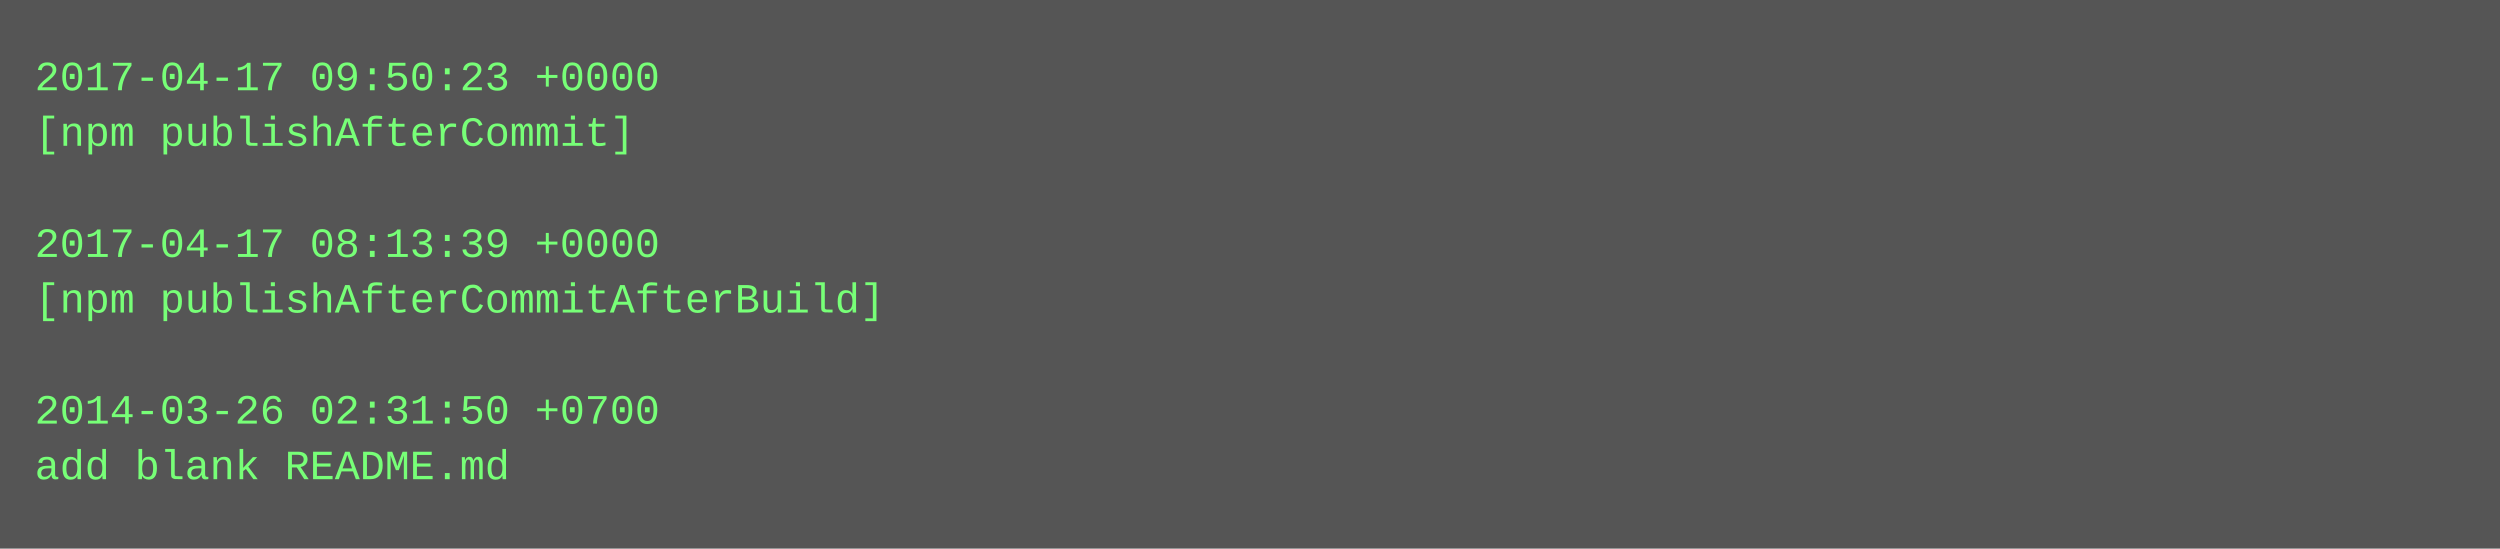
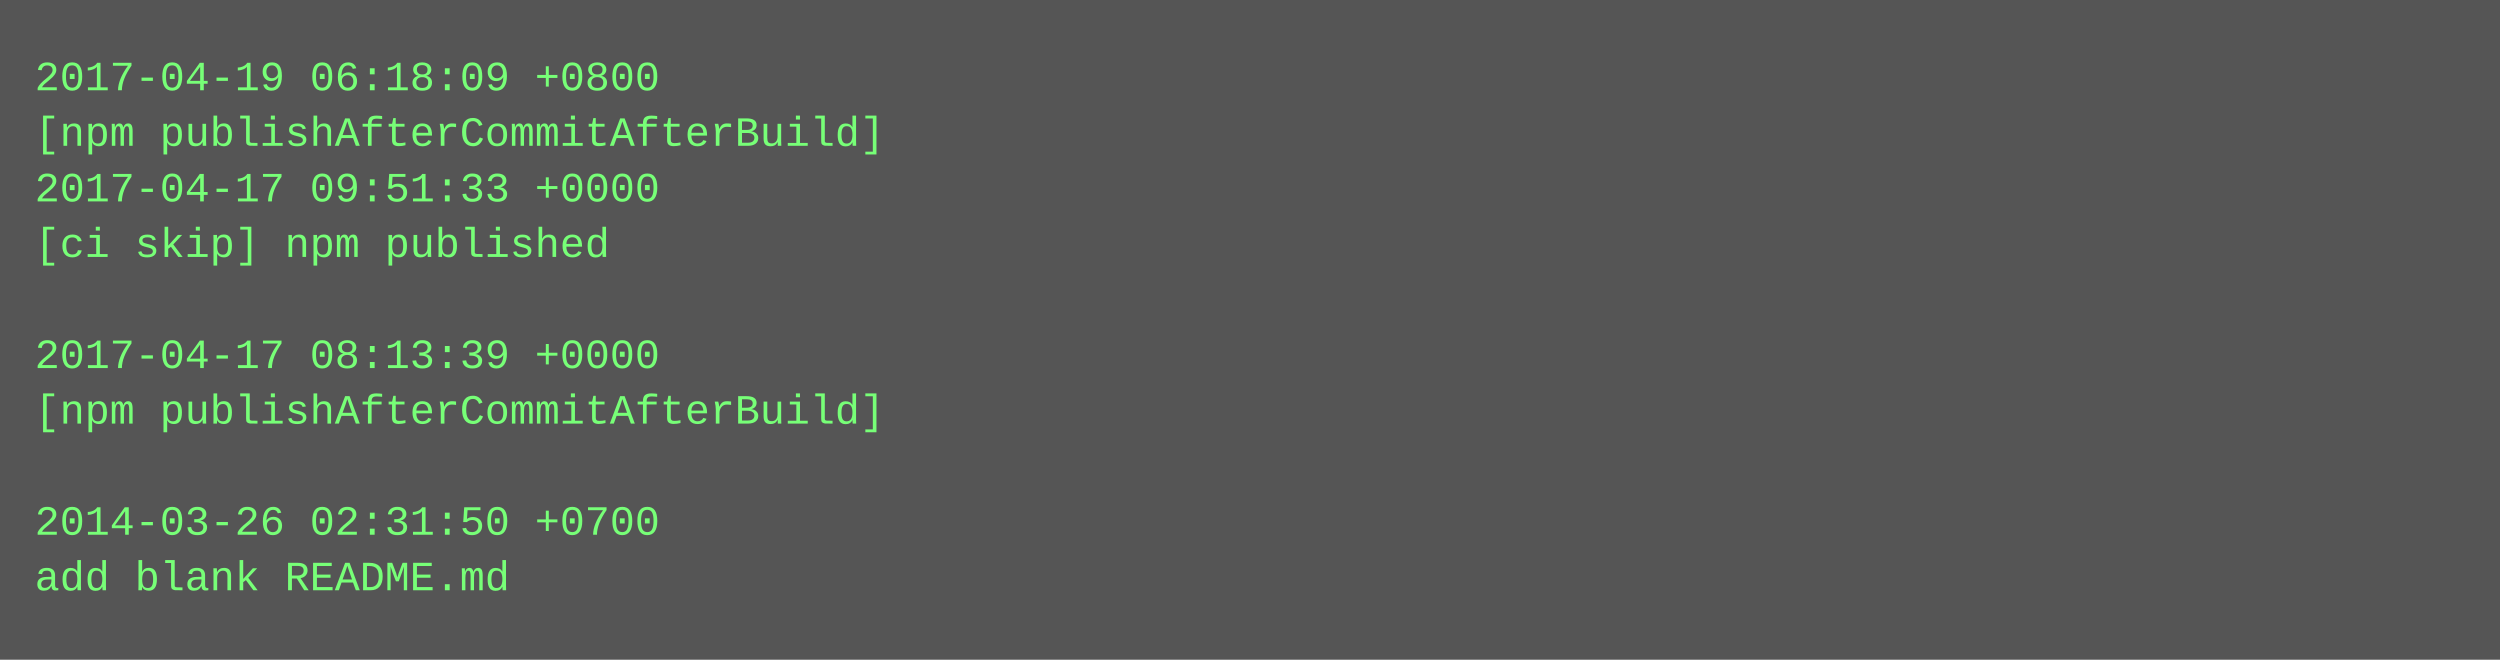
- <svg xmlns="http://www.w3.org/2000/svg" height="158" width="720">
-   <rect height="158" fill="#555" width="720" />
+ <svg xmlns="http://www.w3.org/2000/svg" height="190" width="720">
+   <rect height="190" fill="#555" width="720" />
  <text fill="#7f7" font-family="Courier New" font-size="12" xml:space="preserve">
-     <tspan x="10" y="26">2017-04-17 09:50:23 +0000</tspan>
-     <tspan x="10" y="42">[npm publishAfterCommit]</tspan>
-     <tspan x="10" y="58" />
-     <tspan x="10" y="74">2017-04-17 08:13:39 +0000</tspan>
-     <tspan x="10" y="90">[npm publishAfterCommitAfterBuild]</tspan>
-     <tspan x="10" y="106" />
-     <tspan x="10" y="122">2014-03-26 02:31:50 +0700</tspan>
-     <tspan x="10" y="138">add blank README.md</tspan>
+     <tspan x="10" y="26">2017-04-19 06:18:09 +0800</tspan>
+     <tspan x="10" y="42">[npm publishAfterCommitAfterBuild]</tspan>
+     <tspan x="10" y="58">2017-04-17 09:51:33 +0000</tspan>
+     <tspan x="10" y="74">[ci skip] npm published</tspan>
+     <tspan x="10" y="90" />
+     <tspan x="10" y="106">2017-04-17 08:13:39 +0000</tspan>
+     <tspan x="10" y="122">[npm publishAfterCommitAfterBuild]</tspan>
+     <tspan x="10" y="138" />
+     <tspan x="10" y="154">2014-03-26 02:31:50 +0700</tspan>
+     <tspan x="10" y="170">add blank README.md</tspan>
  </text>
</svg>
